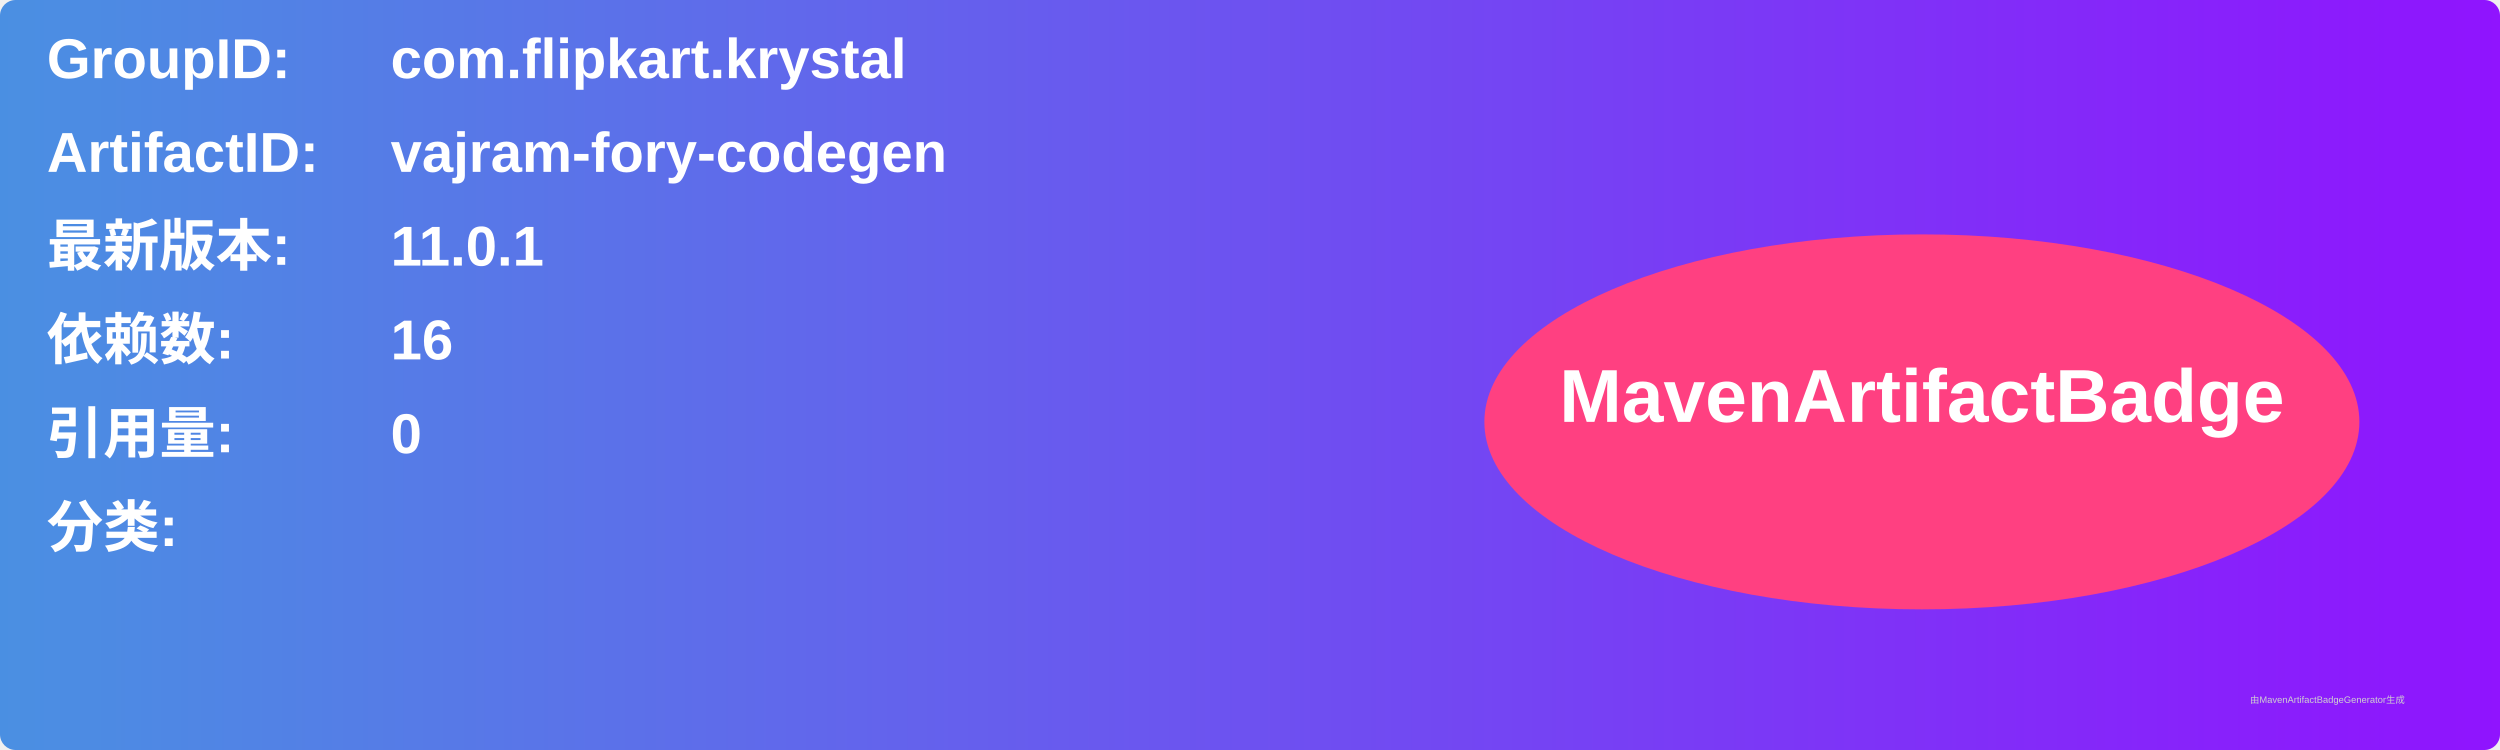
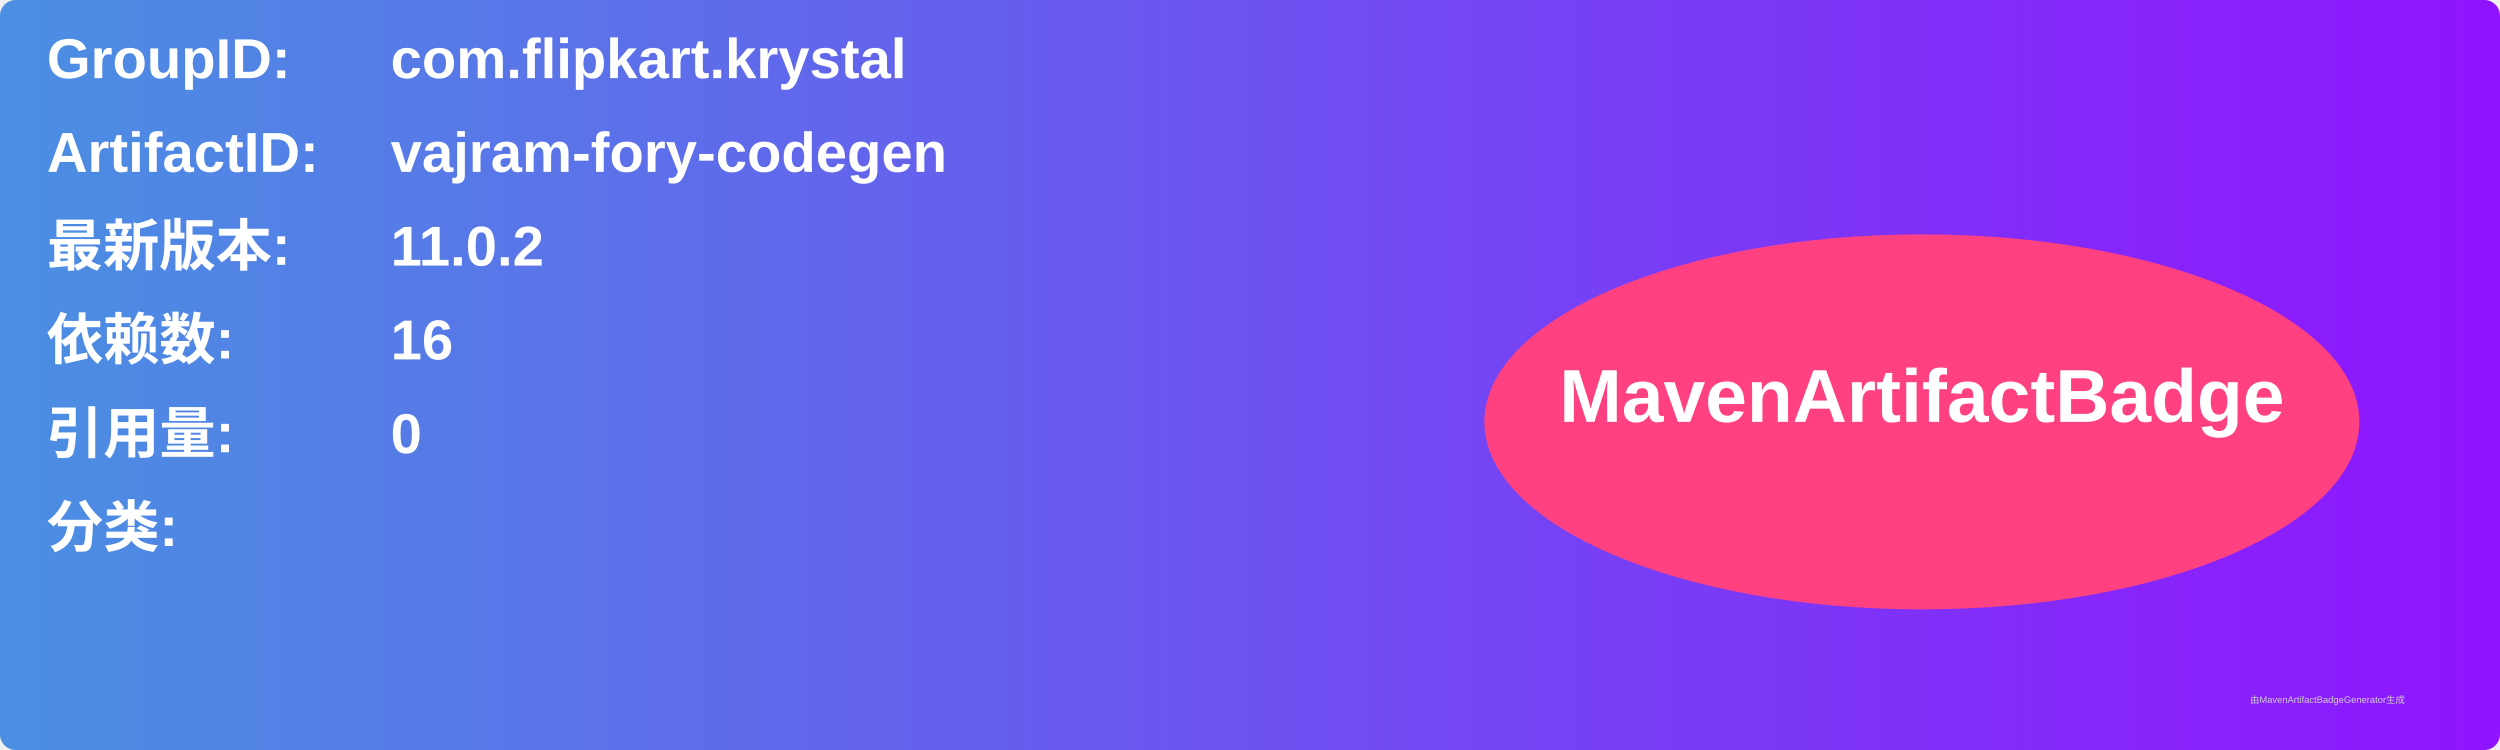
<svg xmlns="http://www.w3.org/2000/svg" width="800" height="240" viewBox="0 0 800 240">
  <linearGradient id="grad" x1="0%" y1="0%" x2="100%" y2="0%">
    <stop offset="0%" stop-color="#4a90e2" />
    <stop offset="100%" stop-color="#9013fe" />
  </linearGradient>
  <rect width="100%" height="100%" rx="5" ry="5" fill="url(#grad)" />
  <g transform="translate(15, 15)">
    <text x="0" y="10" font-family="Arial" font-size="18" fill="white" font-weight="bold" width="260">GroupID:</text>
    <text x="110" y="10" font-family="Arial" font-size="18" fill="white" font-weight="bold" width="460">com.flipkart.krystal</text>
    <text x="0" y="40" font-family="Arial" font-size="18" fill="white" font-weight="bold" width="260">ArtifactID:</text>
    <text x="110" y="40" font-family="Arial" font-size="18" fill="white" font-weight="bold" width="460">vajram-fory-codegen</text>
    <text x="0" y="70" font-family="Arial" font-size="18" fill="white" font-weight="bold">最新版本:</text>
    <text x="110" y="70" font-family="Arial" font-size="18" fill="white" font-weight="bold">
-       <tspan font-weight="bold">11.0.1</tspan>
+       <tspan font-weight="bold">11.0.2</tspan>
    </text>
    <text x="0" y="100" font-family="Arial" font-size="18" fill="white" font-weight="bold">依赖数: </text>
    <text x="110" y="100" font-family="Arial" font-size="18" fill="white">
      <tspan font-weight="bold">16</tspan>
    </text>
    <text x="0" y="130" font-family="Arial" font-size="18" fill="white" font-weight="bold">引用量: </text>
    <text x="110" y="130" font-family="Arial" font-size="18" fill="white">
      <tspan font-weight="bold">0</tspan>
    </text>
    <text x="0" y="160" font-family="Arial" font-size="18" fill="white" font-weight="bold">分类:</text>
    <text x="10" y="190" font-family="Arial" font-size="10" fill="white">
      <tspan font-weight="bold" />
    </text>
    <ellipse cx="600" cy="120" rx="140" ry="60" fill="#ff4081" />
    <text x="600" y="120" text-anchor="middle" font-family="Arial" font-size="24" fill="white" font-weight="bold">MavenArtifactBadge</text>
  </g>
  <text x="720" y="225" font-family="Arial" font-size="3" fill="#d0d0d0">由MavenArtifactBadgeGenerator生成</text>
</svg>
